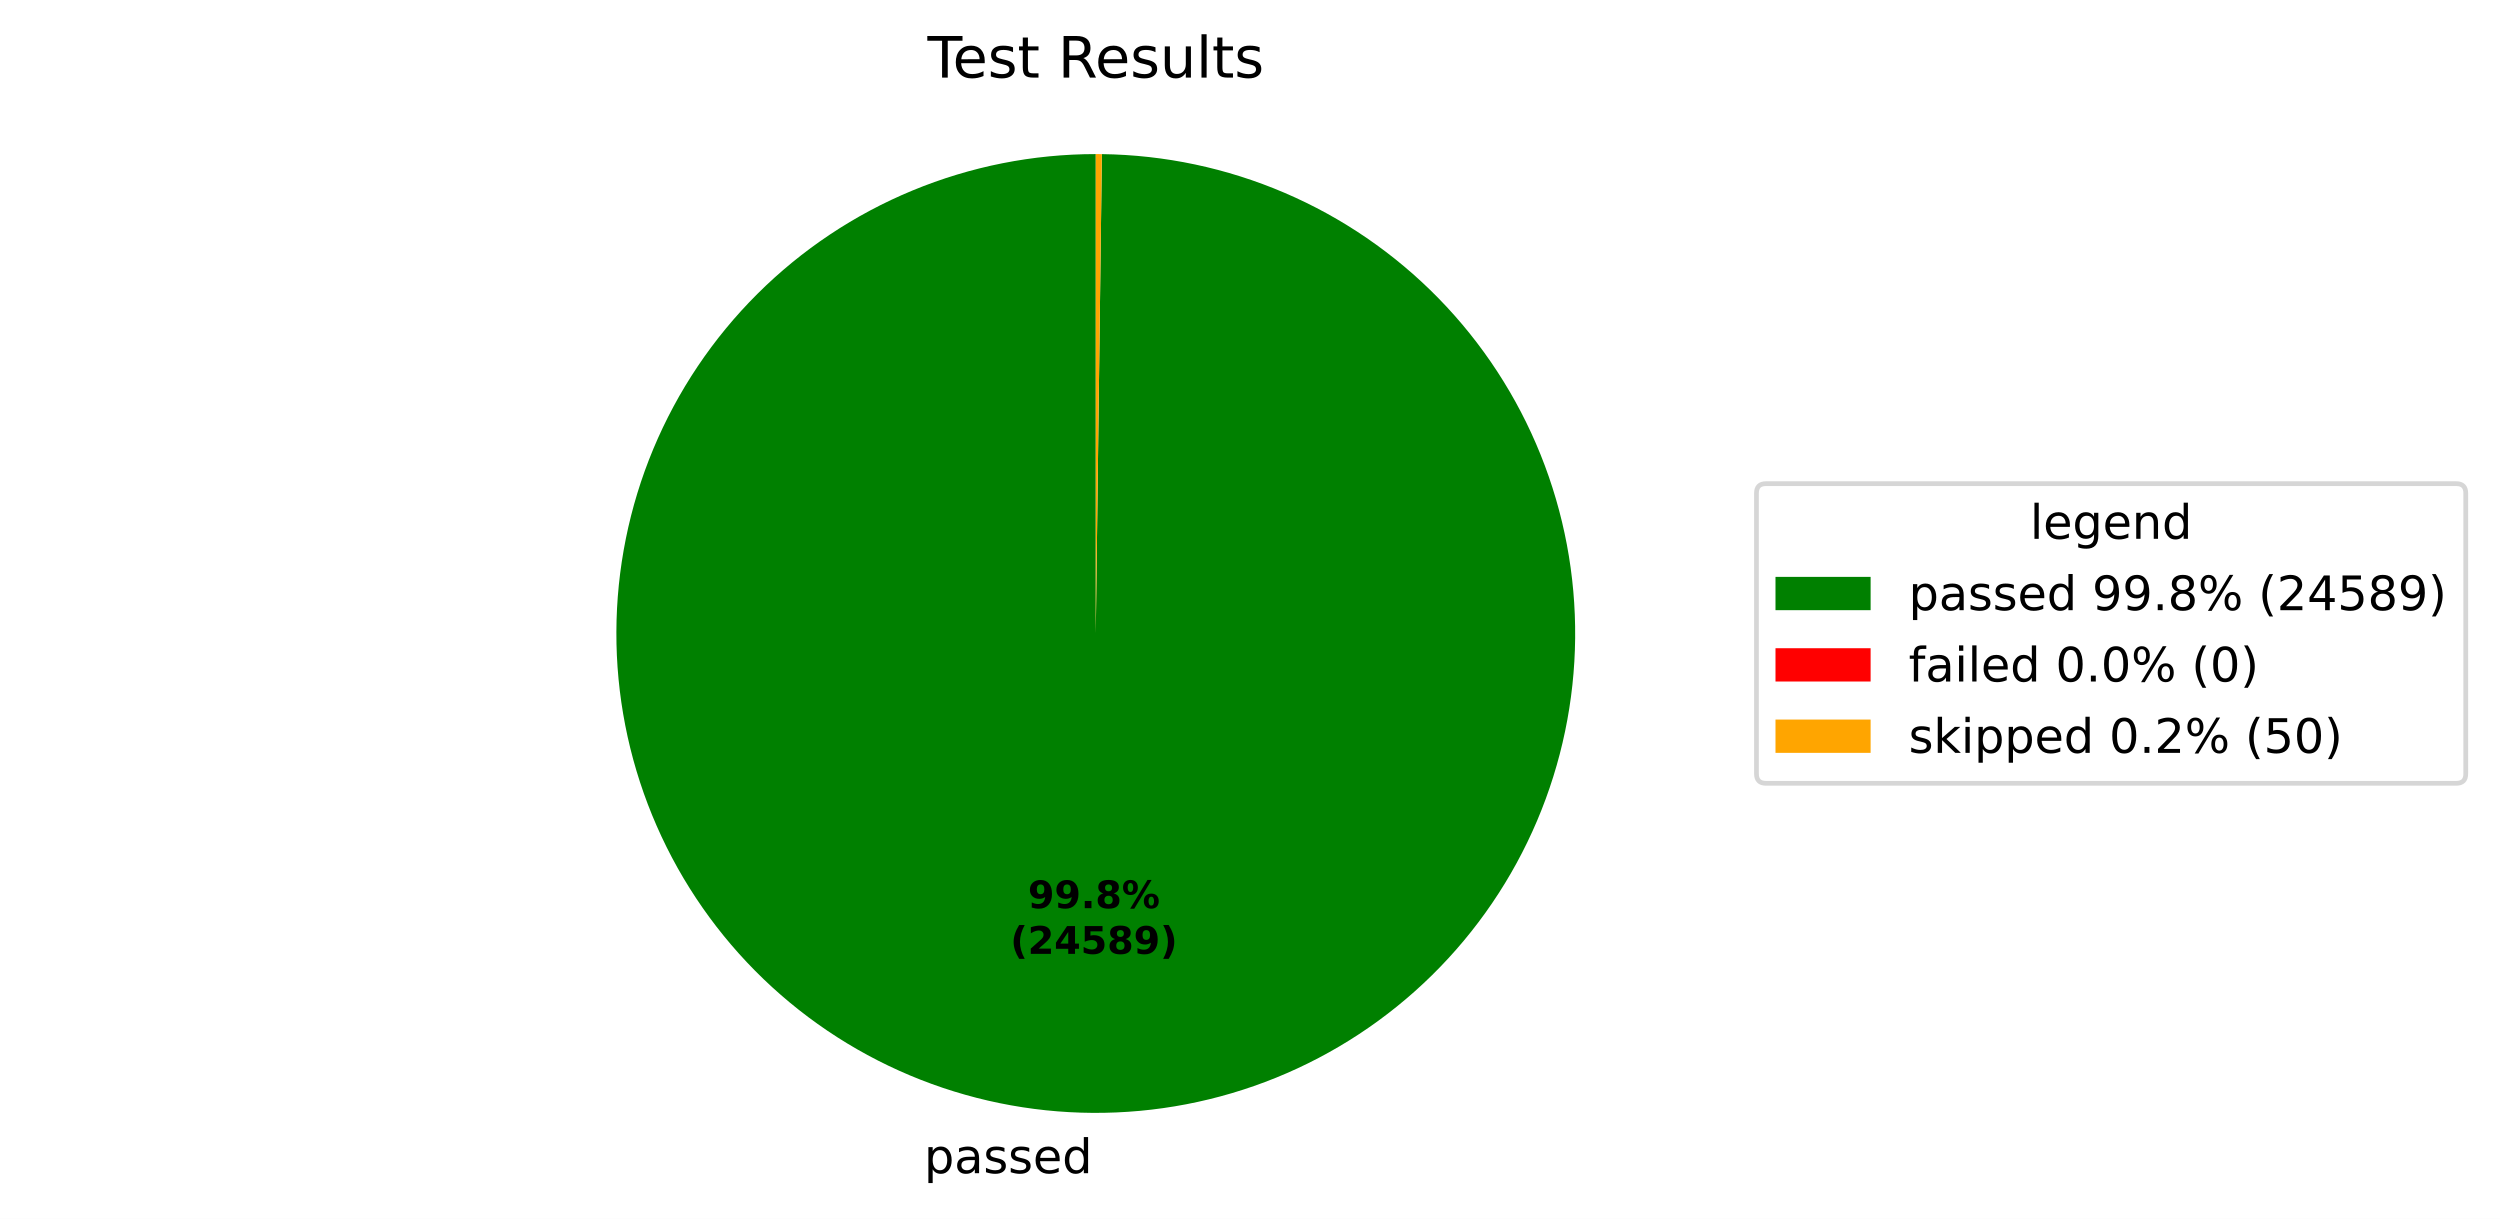
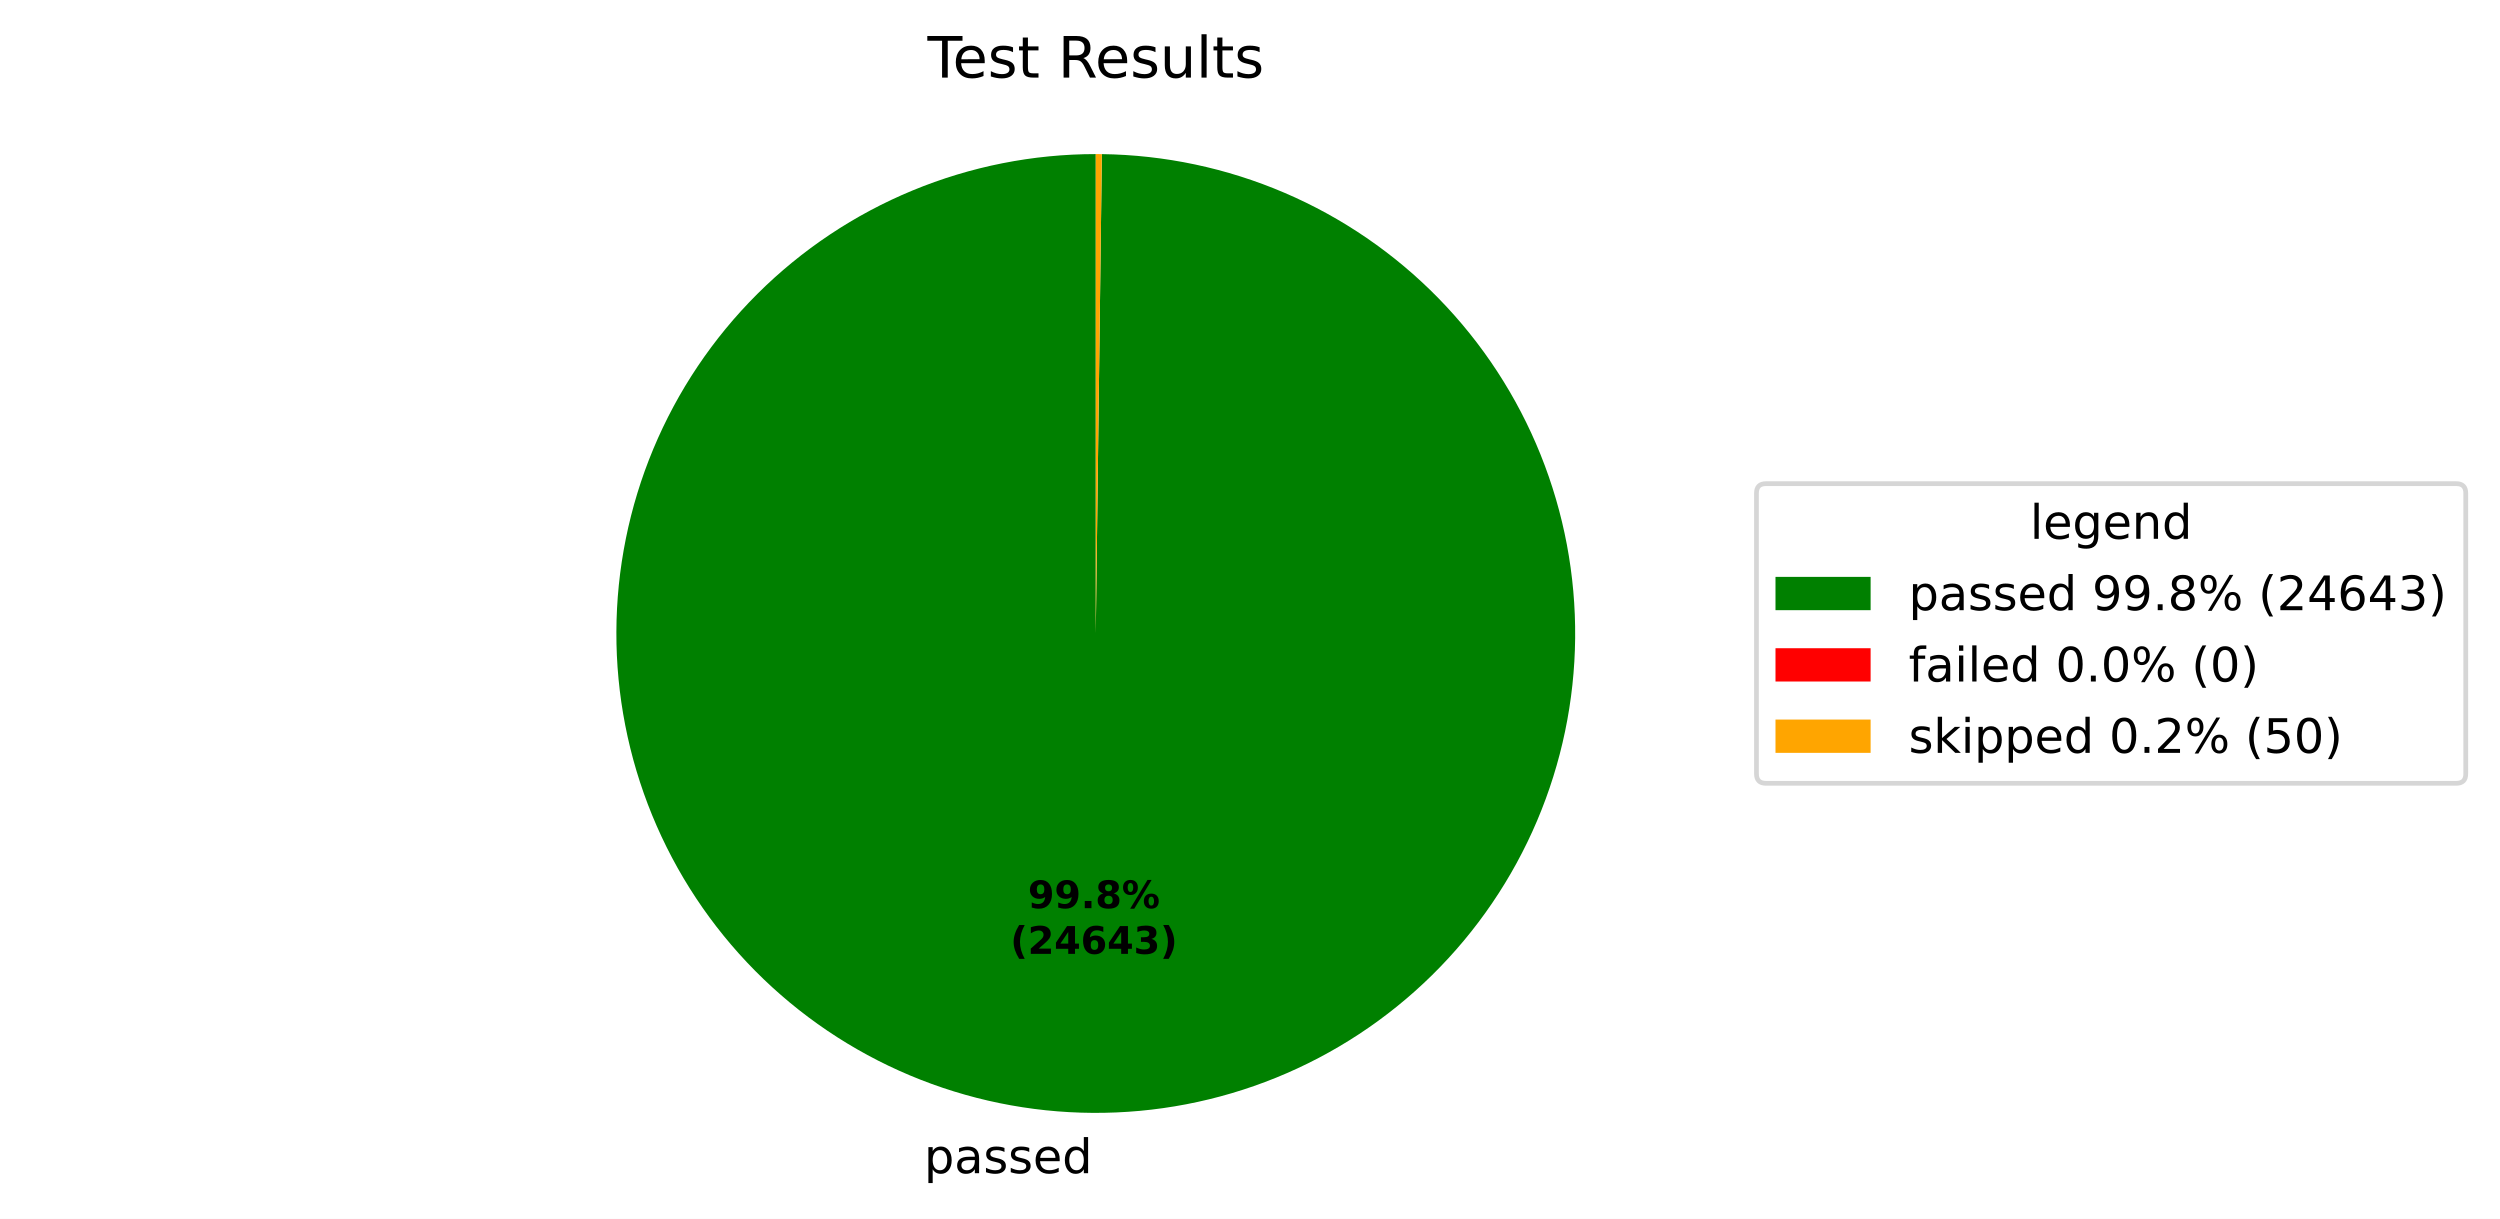
<svg xmlns="http://www.w3.org/2000/svg" xmlns:xlink="http://www.w3.org/1999/xlink" width="525.656pt" height="256.276pt" viewBox="0 0 525.656 256.276" version="1.1">
  <defs>
    <style type="text/css">*{stroke-linejoin: round; stroke-linecap: butt}</style>
  </defs>
  <g id="figure_1">
    <g id="patch_1">
      <path d="M 0 256.276  L 525.656 256.276  L 525.656 0  L 0 0  z " style="fill: #ffffff" />
    </g>
    <g id="axes_1">
      <g id="patch_2">
-         <path d="M 230.4 32.398  C 217.19 32.398 204.108 34.995 191.9 40.04  C 179.691 45.086 168.593 52.482 159.237 61.808  C 149.882 71.134 142.45 82.209 137.365 94.401  C 132.281 106.593 129.643 119.667 129.601 132.877  C 129.558 146.087 132.113 159.177 137.12 171.401  C 142.127 183.626 149.488 194.748 158.784 204.133  C 168.08 213.518 179.131 220.985 191.307 226.109  C 203.483 231.232 216.548 233.912 229.757 233.996  C 242.967 234.08 256.065 231.567 268.306 226.599  C 280.546 221.632 291.691 214.306 301.106 205.04  C 310.521 195.774 318.023 184.747 323.185 172.587  C 328.347 160.428 331.069 147.371 331.195 134.162  C 331.322 120.953 328.85 107.847 323.922 95.59  C 318.993 83.334 311.703 72.166 302.467 62.721  C 293.231 53.277 282.228 45.74 270.085 40.539  C 257.942 35.338 244.894 32.575 231.685 32.406  L 230.4 133.198  z " style="fill: #008000" />
+         <path d="M 230.4 32.398  C 217.19 32.398 204.108 34.995 191.9 40.04  C 179.691 45.086 168.593 52.483 159.237 61.808  C 149.881 71.134 142.45 82.209 137.365 94.402  C 132.281 106.594 129.643 119.668 129.601 132.878  C 129.558 146.087 132.114 159.178 137.12 171.402  C 142.127 183.626 149.488 194.748 158.784 204.134  C 168.081 213.519 179.132 220.986 191.308 226.109  C 203.484 231.232 216.549 233.912 229.759 233.996  C 242.968 234.08 256.067 231.567 268.307 226.599  C 280.547 221.631 291.693 214.305 301.107 205.039  C 310.522 195.773 318.024 184.745 323.186 172.586  C 328.348 160.426 331.069 147.369 331.195 134.16  C 331.321 120.951 328.85 107.844 323.921 95.588  C 318.992 83.332 311.702 72.164 302.465 62.72  C 293.229 53.275 282.226 45.738 270.082 40.538  C 257.939 35.337 244.891 32.574 231.682 32.406  L 230.4 133.198  z " style="fill: #008000" />
      </g>
      <g id="patch_3">
-         <path d="M 231.685 32.406  C 231.685 32.406 231.685 32.406 231.685 32.406  L 230.4 133.198  z " style="fill: #ff0000" />
+         <path d="M 231.682 32.406  C 231.682 32.406 231.682 32.406 231.682 32.406  L 230.4 133.198  z " style="fill: #ff0000" />
      </g>
      <g id="patch_4">
-         <path d="M 231.685 32.406  C 231.471 32.404 231.257 32.402 231.043 32.4  C 230.828 32.399 230.614 32.398 230.4 32.398  L 230.4 133.198  z " style="fill: #ffa500" />
+         <path d="M 231.682 32.406  C 231.469 32.404 231.255 32.402 231.041 32.4  C 230.827 32.399 230.614 32.398 230.4 32.398  L 230.4 133.198  z " style="fill: #ffa500" />
      </g>
      <g id="matplotlib.axis_1" />
      <g id="matplotlib.axis_2" />
      <g id="text_1">
-         <g transform="translate(194.2962 246.6739) scale(0.1 -0.1)">
+         <g transform="translate(194.2978 246.6739) scale(0.1 -0.1)">
          <defs>
            <path id="DejaVuSans-53" d="M 1159 525  L 1159 -1331  L 581 -1331  L 581 3500  L 1159 3500  L 1159 2969  Q 1341 3281 1617 3432  Q 1894 3584 2278 3584  Q 2916 3584 3314 3078  Q 3713 2572 3713 1747  Q 3713 922 3314 415  Q 2916 -91 2278 -91  Q 1894 -91 1617 61  Q 1341 213 1159 525  z M 3116 1747  Q 3116 2381 2855 2742  Q 2594 3103 2138 3103  Q 1681 3103 1420 2742  Q 1159 2381 1159 1747  Q 1159 1113 1420 752  Q 1681 391 2138 391  Q 2594 391 2855 752  Q 3116 1113 3116 1747  z " transform="scale(0.015625)" />
            <path id="DejaVuSans-44" d="M 2194 1759  Q 1497 1759 1228 1600  Q 959 1441 959 1056  Q 959 750 1161 570  Q 1363 391 1709 391  Q 2188 391 2477 730  Q 2766 1069 2766 1631  L 2766 1759  L 2194 1759  z M 3341 1997  L 3341 0  L 2766 0  L 2766 531  Q 2569 213 2275 61  Q 1981 -91 1556 -91  Q 1019 -91 701 211  Q 384 513 384 1019  Q 384 1609 779 1909  Q 1175 2209 1959 2209  L 2766 2209  L 2766 2266  Q 2766 2663 2505 2880  Q 2244 3097 1772 3097  Q 1472 3097 1187 3025  Q 903 2953 641 2809  L 641 3341  Q 956 3463 1253 3523  Q 1550 3584 1831 3584  Q 2591 3584 2966 3190  Q 3341 2797 3341 1997  z " transform="scale(0.015625)" />
            <path id="DejaVuSans-56" d="M 2834 3397  L 2834 2853  Q 2591 2978 2328 3040  Q 2066 3103 1784 3103  Q 1356 3103 1142 2972  Q 928 2841 928 2578  Q 928 2378 1081 2264  Q 1234 2150 1697 2047  L 1894 2003  Q 2506 1872 2764 1633  Q 3022 1394 3022 966  Q 3022 478 2636 193  Q 2250 -91 1575 -91  Q 1294 -91 989 -36  Q 684 19 347 128  L 347 722  Q 666 556 975 473  Q 1284 391 1588 391  Q 1994 391 2212 530  Q 2431 669 2431 922  Q 2431 1156 2273 1281  Q 2116 1406 1581 1522  L 1381 1569  Q 847 1681 609 1914  Q 372 2147 372 2553  Q 372 3047 722 3315  Q 1072 3584 1716 3584  Q 2034 3584 2315 3537  Q 2597 3491 2834 3397  z " transform="scale(0.015625)" />
            <path id="DejaVuSans-48" d="M 3597 1894  L 3597 1613  L 953 1613  Q 991 1019 1311 708  Q 1631 397 2203 397  Q 2534 397 2845 478  Q 3156 559 3463 722  L 3463 178  Q 3153 47 2828 -22  Q 2503 -91 2169 -91  Q 1331 -91 842 396  Q 353 884 353 1716  Q 353 2575 817 3079  Q 1281 3584 2069 3584  Q 2775 3584 3186 3129  Q 3597 2675 3597 1894  z M 3022 2063  Q 3016 2534 2758 2815  Q 2500 3097 2075 3097  Q 1594 3097 1305 2825  Q 1016 2553 972 2059  L 3022 2063  z " transform="scale(0.015625)" />
            <path id="DejaVuSans-47" d="M 2906 2969  L 2906 4863  L 3481 4863  L 3481 0  L 2906 0  L 2906 525  Q 2725 213 2448 61  Q 2172 -91 1784 -91  Q 1150 -91 751 415  Q 353 922 353 1747  Q 353 2572 751 3078  Q 1150 3584 1784 3584  Q 2172 3584 2448 3432  Q 2725 3281 2906 2969  z M 947 1747  Q 947 1113 1208 752  Q 1469 391 1925 391  Q 2381 391 2643 752  Q 2906 1113 2906 1747  Q 2906 2381 2643 2742  Q 2381 3103 1925 3103  Q 1469 3103 1208 2742  Q 947 2381 947 1747  z " transform="scale(0.015625)" />
          </defs>
          <use xlink:href="#DejaVuSans-53" />
          <use xlink:href="#DejaVuSans-44" transform="translate(63.48438 0)" />
          <use xlink:href="#DejaVuSans-56" transform="translate(124.7656 0)" />
          <use xlink:href="#DejaVuSans-56" transform="translate(176.8594 0)" />
          <use xlink:href="#DejaVuSans-48" transform="translate(228.9531 0)" />
          <use xlink:href="#DejaVuSans-47" transform="translate(290.4844 0)" />
        </g>
      </g>
      <g id="text_2">
-         <g transform="translate(216.1376 190.9542) scale(0.08 -0.08)">
+         <g transform="translate(216.1384 190.9542) scale(0.08 -0.08)">
          <defs>
            <path id="DejaVuSans-Bold-1c" d="M 641 103  L 641 966  Q 928 831 1190 764  Q 1453 697 1709 697  Q 2247 697 2547 995  Q 2847 1294 2900 1881  Q 2688 1725 2447 1647  Q 2206 1569 1925 1569  Q 1209 1569 770 1986  Q 331 2403 331 3084  Q 331 3838 820 4291  Q 1309 4744 2131 4744  Q 3044 4744 3544 4128  Q 4044 3513 4044 2388  Q 4044 1231 3459 570  Q 2875 -91 1856 -91  Q 1528 -91 1228 -42  Q 928 6 641 103  z M 2125 2350  Q 2441 2350 2600 2554  Q 2759 2759 2759 3169  Q 2759 3575 2600 3781  Q 2441 3988 2125 3988  Q 1809 3988 1650 3781  Q 1491 3575 1491 3169  Q 1491 2759 1650 2554  Q 1809 2350 2125 2350  z " transform="scale(0.015625)" />
            <path id="DejaVuSans-Bold-11" d="M 653 1209  L 1778 1209  L 1778 0  L 653 0  L 653 1209  z " transform="scale(0.015625)" />
            <path id="DejaVuSans-Bold-1b" d="M 2228 2088  Q 1891 2088 1709 1903  Q 1528 1719 1528 1375  Q 1528 1031 1709 848  Q 1891 666 2228 666  Q 2563 666 2741 848  Q 2919 1031 2919 1375  Q 2919 1722 2741 1905  Q 2563 2088 2228 2088  z M 1350 2484  Q 925 2613 709 2878  Q 494 3144 494 3541  Q 494 4131 934 4440  Q 1375 4750 2228 4750  Q 3075 4750 3515 4442  Q 3956 4134 3956 3541  Q 3956 3144 3739 2878  Q 3522 2613 3097 2484  Q 3572 2353 3814 2058  Q 4056 1763 4056 1313  Q 4056 619 3595 264  Q 3134 -91 2228 -91  Q 1319 -91 855 264  Q 391 619 391 1313  Q 391 1763 633 2058  Q 875 2353 1350 2484  z M 1631 3419  Q 1631 3141 1786 2991  Q 1941 2841 2228 2841  Q 2509 2841 2662 2991  Q 2816 3141 2816 3419  Q 2816 3697 2662 3845  Q 2509 3994 2228 3994  Q 1941 3994 1786 3844  Q 1631 3694 1631 3419  z " transform="scale(0.015625)" />
            <path id="DejaVuSans-Bold-8" d="M 4959 1925  Q 4738 1925 4616 1733  Q 4494 1541 4494 1184  Q 4494 825 4614 633  Q 4734 441 4959 441  Q 5184 441 5303 633  Q 5422 825 5422 1184  Q 5422 1541 5301 1733  Q 5181 1925 4959 1925  z M 4959 2450  Q 5541 2450 5875 2112  Q 6209 1775 6209 1184  Q 6209 594 5875 251  Q 5541 -91 4959 -91  Q 4378 -91 4042 251  Q 3706 594 3706 1184  Q 3706 1772 4042 2111  Q 4378 2450 4959 2450  z M 2094 -91  L 1403 -91  L 4319 4750  L 5013 4750  L 2094 -91  z M 1453 4750  Q 2034 4750 2367 4411  Q 2700 4072 2700 3481  Q 2700 2891 2367 2550  Q 2034 2209 1453 2209  Q 872 2209 539 2550  Q 206 2891 206 3481  Q 206 4072 539 4411  Q 872 4750 1453 4750  z M 1453 4225  Q 1228 4225 1106 4031  Q 984 3838 984 3481  Q 984 3122 1106 2926  Q 1228 2731 1453 2731  Q 1678 2731 1798 2926  Q 1919 3122 1919 3481  Q 1919 3838 1797 4031  Q 1675 4225 1453 4225  z " transform="scale(0.015625)" />
          </defs>
          <use xlink:href="#DejaVuSans-Bold-1c" />
          <use xlink:href="#DejaVuSans-Bold-1c" transform="translate(69.57812 0)" />
          <use xlink:href="#DejaVuSans-Bold-11" transform="translate(139.1562 0)" />
          <use xlink:href="#DejaVuSans-Bold-1b" transform="translate(177.1406 0)" />
          <use xlink:href="#DejaVuSans-Bold-8" transform="translate(246.7188 0)" />
        </g>
-         <g transform="translate(212.4426 200.5558) scale(0.08 -0.08)">
+         <g transform="translate(212.4434 200.5558) scale(0.08 -0.08)">
          <defs>
            <path id="DejaVuSans-Bold-b" d="M 2413 -844  L 1484 -844  Q 1006 -72 778 623  Q 550 1319 550 2003  Q 550 2688 779 3389  Q 1009 4091 1484 4856  L 2413 4856  Q 2013 4116 1813 3408  Q 1613 2700 1613 2009  Q 1613 1319 1811 609  Q 2009 -100 2413 -844  z " transform="scale(0.015625)" />
            <path id="DejaVuSans-Bold-15" d="M 1844 884  L 3897 884  L 3897 0  L 506 0  L 506 884  L 2209 2388  Q 2438 2594 2547 2791  Q 2656 2988 2656 3200  Q 2656 3528 2436 3728  Q 2216 3928 1850 3928  Q 1569 3928 1234 3808  Q 900 3688 519 3450  L 519 4475  Q 925 4609 1322 4679  Q 1719 4750 2100 4750  Q 2938 4750 3402 4381  Q 3866 4013 3866 3353  Q 3866 2972 3669 2642  Q 3472 2313 2841 1759  L 1844 884  z " transform="scale(0.015625)" />
            <path id="DejaVuSans-Bold-17" d="M 2356 3675  L 1038 1722  L 2356 1722  L 2356 3675  z M 2156 4666  L 3494 4666  L 3494 1722  L 4159 1722  L 4159 850  L 3494 850  L 3494 0  L 2356 0  L 2356 850  L 288 850  L 288 1881  L 2156 4666  z " transform="scale(0.015625)" />
-             <path id="DejaVuSans-Bold-18" d="M 678 4666  L 3669 4666  L 3669 3781  L 1638 3781  L 1638 3059  Q 1775 3097 1914 3117  Q 2053 3138 2203 3138  Q 3056 3138 3531 2711  Q 4006 2284 4006 1522  Q 4006 766 3489 337  Q 2972 -91 2053 -91  Q 1656 -91 1267 -14  Q 878 63 494 219  L 494 1166  Q 875 947 1217 837  Q 1559 728 1863 728  Q 2300 728 2551 942  Q 2803 1156 2803 1522  Q 2803 1891 2551 2103  Q 2300 2316 1863 2316  Q 1603 2316 1309 2248  Q 1016 2181 678 2041  L 678 4666  z " transform="scale(0.015625)" />
+             <path id="DejaVuSans-Bold-19" d="M 2316 2303  Q 2000 2303 1842 2098  Q 1684 1894 1684 1484  Q 1684 1075 1842 870  Q 2000 666 2316 666  Q 2634 666 2792 870  Q 2950 1075 2950 1484  Q 2950 1894 2792 2098  Q 2634 2303 2316 2303  z M 3803 4544  L 3803 3681  Q 3506 3822 3243 3889  Q 2981 3956 2731 3956  Q 2194 3956 1894 3657  Q 1594 3359 1544 2772  Q 1750 2925 1990 3001  Q 2231 3078 2516 3078  Q 3231 3078 3670 2659  Q 4109 2241 4109 1563  Q 4109 813 3618 361  Q 3128 -91 2303 -91  Q 1394 -91 895 523  Q 397 1138 397 2266  Q 397 3422 980 4083  Q 1563 4744 2578 4744  Q 2900 4744 3203 4694  Q 3506 4644 3803 4544  z " transform="scale(0.015625)" />
+             <path id="DejaVuSans-Bold-16" d="M 2981 2516  Q 3453 2394 3698 2092  Q 3944 1791 3944 1325  Q 3944 631 3412 270  Q 2881 -91 1863 -91  Q 1503 -91 1142 -33  Q 781 25 428 141  L 428 1069  Q 766 900 1098 814  Q 1431 728 1753 728  Q 2231 728 2486 893  Q 2741 1059 2741 1369  Q 2741 1688 2480 1852  Q 2219 2016 1709 2016  L 1228 2016  L 1228 2791  L 1734 2791  Q 2188 2791 2409 2933  Q 2631 3075 2631 3366  Q 2631 3634 2415 3781  Q 2200 3928 1806 3928  Q 1516 3928 1219 3862  Q 922 3797 628 3669  L 628 4550  Q 984 4650 1334 4700  Q 1684 4750 2022 4750  Q 2931 4750 3382 4451  Q 3834 4153 3834 3553  Q 3834 3144 3618 2883  Q 3403 2622 2981 2516  z " transform="scale(0.015625)" />
            <path id="DejaVuSans-Bold-c" d="M 513 -844  Q 913 -100 1113 609  Q 1313 1319 1313 2009  Q 1313 2700 1113 3408  Q 913 4116 513 4856  L 1441 4856  Q 1916 4091 2145 3389  Q 2375 2688 2375 2003  Q 2375 1319 2147 623  Q 1919 -72 1441 -844  L 513 -844  z " transform="scale(0.015625)" />
          </defs>
          <use xlink:href="#DejaVuSans-Bold-b" />
          <use xlink:href="#DejaVuSans-Bold-15" transform="translate(45.70312 0)" />
          <use xlink:href="#DejaVuSans-Bold-17" transform="translate(115.2812 0)" />
-           <use xlink:href="#DejaVuSans-Bold-18" transform="translate(184.8594 0)" />
-           <use xlink:href="#DejaVuSans-Bold-1b" transform="translate(254.4375 0)" />
-           <use xlink:href="#DejaVuSans-Bold-1c" transform="translate(324.0156 0)" />
+           <use xlink:href="#DejaVuSans-Bold-19" transform="translate(184.8594 0)" />
+           <use xlink:href="#DejaVuSans-Bold-17" transform="translate(254.4375 0)" />
+           <use xlink:href="#DejaVuSans-Bold-16" transform="translate(324.0156 0)" />
          <use xlink:href="#DejaVuSans-Bold-c" transform="translate(393.5938 0)" />
        </g>
      </g>
      <g id="text_3">
        <g transform="translate(195.0131 16.31812) scale(0.12 -0.12)">
          <defs>
            <path id="DejaVuSans-37" d="M -19 4666  L 3928 4666  L 3928 4134  L 2272 4134  L 2272 0  L 1638 0  L 1638 4134  L -19 4134  L -19 4666  z " transform="scale(0.015625)" />
            <path id="DejaVuSans-57" d="M 1172 4494  L 1172 3500  L 2356 3500  L 2356 3053  L 1172 3053  L 1172 1153  Q 1172 725 1289 603  Q 1406 481 1766 481  L 2356 481  L 2356 0  L 1766 0  Q 1100 0 847 248  Q 594 497 594 1153  L 594 3053  L 172 3053  L 172 3500  L 594 3500  L 594 4494  L 1172 4494  z " transform="scale(0.015625)" />
            <path id="DejaVuSans-3" transform="scale(0.015625)" />
            <path id="DejaVuSans-35" d="M 2841 2188  Q 3044 2119 3236 1894  Q 3428 1669 3622 1275  L 4263 0  L 3584 0  L 2988 1197  Q 2756 1666 2539 1819  Q 2322 1972 1947 1972  L 1259 1972  L 1259 0  L 628 0  L 628 4666  L 2053 4666  Q 2853 4666 3247 4331  Q 3641 3997 3641 3322  Q 3641 2881 3436 2590  Q 3231 2300 2841 2188  z M 1259 4147  L 1259 2491  L 2053 2491  Q 2509 2491 2742 2702  Q 2975 2913 2975 3322  Q 2975 3731 2742 3939  Q 2509 4147 2053 4147  L 1259 4147  z " transform="scale(0.015625)" />
            <path id="DejaVuSans-58" d="M 544 1381  L 544 3500  L 1119 3500  L 1119 1403  Q 1119 906 1312 657  Q 1506 409 1894 409  Q 2359 409 2629 706  Q 2900 1003 2900 1516  L 2900 3500  L 3475 3500  L 3475 0  L 2900 0  L 2900 538  Q 2691 219 2414 64  Q 2138 -91 1772 -91  Q 1169 -91 856 284  Q 544 659 544 1381  z M 1991 3584  L 1991 3584  z " transform="scale(0.015625)" />
            <path id="DejaVuSans-4f" d="M 603 4863  L 1178 4863  L 1178 0  L 603 0  L 603 4863  z " transform="scale(0.015625)" />
          </defs>
          <use xlink:href="#DejaVuSans-37" />
          <use xlink:href="#DejaVuSans-48" transform="translate(44.09375 0)" />
          <use xlink:href="#DejaVuSans-56" transform="translate(105.625 0)" />
          <use xlink:href="#DejaVuSans-57" transform="translate(157.7188 0)" />
          <use xlink:href="#DejaVuSans-3" transform="translate(196.9219 0)" />
          <use xlink:href="#DejaVuSans-35" transform="translate(228.7031 0)" />
          <use xlink:href="#DejaVuSans-48" transform="translate(293.7031 0)" />
          <use xlink:href="#DejaVuSans-56" transform="translate(355.2344 0)" />
          <use xlink:href="#DejaVuSans-58" transform="translate(407.3281 0)" />
          <use xlink:href="#DejaVuSans-4f" transform="translate(470.7031 0)" />
          <use xlink:href="#DejaVuSans-57" transform="translate(498.4844 0)" />
          <use xlink:href="#DejaVuSans-56" transform="translate(537.6875 0)" />
        </g>
      </g>
      <g id="legend_1">
        <g id="patch_5">
          <path d="M 371.32 164.7  L 516.456 164.7  Q 518.456 164.7 518.456 162.7  L 518.456 103.697  Q 518.456 101.697 516.456 101.697  L 371.32 101.697  Q 369.32 101.697 369.32 103.697  L 369.32 162.7  Q 369.32 164.7 371.32 164.7  z " style="fill: #ffffff; opacity: 0.8; stroke: #cccccc; stroke-linejoin: miter" />
        </g>
        <g id="text_4">
          <g transform="translate(426.8286 113.295) scale(0.1 -0.1)">
            <defs>
              <path id="DejaVuSans-4a" d="M 2906 1791  Q 2906 2416 2648 2759  Q 2391 3103 1925 3103  Q 1463 3103 1205 2759  Q 947 2416 947 1791  Q 947 1169 1205 825  Q 1463 481 1925 481  Q 2391 481 2648 825  Q 2906 1169 2906 1791  z M 3481 434  Q 3481 -459 3084 -895  Q 2688 -1331 1869 -1331  Q 1566 -1331 1297 -1286  Q 1028 -1241 775 -1147  L 775 -588  Q 1028 -725 1275 -790  Q 1522 -856 1778 -856  Q 2344 -856 2625 -561  Q 2906 -266 2906 331  L 2906 616  Q 2728 306 2450 153  Q 2172 0 1784 0  Q 1141 0 747 490  Q 353 981 353 1791  Q 353 2603 747 3093  Q 1141 3584 1784 3584  Q 2172 3584 2450 3431  Q 2728 3278 2906 2969  L 2906 3500  L 3481 3500  L 3481 434  z " transform="scale(0.015625)" />
              <path id="DejaVuSans-51" d="M 3513 2113  L 3513 0  L 2938 0  L 2938 2094  Q 2938 2591 2744 2837  Q 2550 3084 2163 3084  Q 1697 3084 1428 2787  Q 1159 2491 1159 1978  L 1159 0  L 581 0  L 581 3500  L 1159 3500  L 1159 2956  Q 1366 3272 1645 3428  Q 1925 3584 2291 3584  Q 2894 3584 3203 3211  Q 3513 2838 3513 2113  z " transform="scale(0.015625)" />
            </defs>
            <use xlink:href="#DejaVuSans-4f" />
            <use xlink:href="#DejaVuSans-48" transform="translate(27.78125 0)" />
            <use xlink:href="#DejaVuSans-4a" transform="translate(89.3125 0)" />
            <use xlink:href="#DejaVuSans-48" transform="translate(152.7969 0)" />
            <use xlink:href="#DejaVuSans-51" transform="translate(214.3281 0)" />
            <use xlink:href="#DejaVuSans-47" transform="translate(277.7031 0)" />
          </g>
        </g>
        <g id="patch_6">
          <path d="M 373.32 128.296  L 393.32 128.296  L 393.32 121.296  L 373.32 121.296  z " style="fill: #008000" />
        </g>
        <g id="text_5">
          <g transform="translate(401.32 128.2958) scale(0.1 -0.1)">
            <defs>
              <path id="DejaVuSans-1c" d="M 703 97  L 703 672  Q 941 559 1184 500  Q 1428 441 1663 441  Q 2288 441 2617 861  Q 2947 1281 2994 2138  Q 2813 1869 2534 1725  Q 2256 1581 1919 1581  Q 1219 1581 811 2004  Q 403 2428 403 3163  Q 403 3881 828 4315  Q 1253 4750 1959 4750  Q 2769 4750 3195 4129  Q 3622 3509 3622 2328  Q 3622 1225 3098 567  Q 2575 -91 1691 -91  Q 1453 -91 1209 -44  Q 966 3 703 97  z M 1959 2075  Q 2384 2075 2632 2365  Q 2881 2656 2881 3163  Q 2881 3666 2632 3958  Q 2384 4250 1959 4250  Q 1534 4250 1286 3958  Q 1038 3666 1038 3163  Q 1038 2656 1286 2365  Q 1534 2075 1959 2075  z " transform="scale(0.015625)" />
              <path id="DejaVuSans-11" d="M 684 794  L 1344 794  L 1344 0  L 684 0  L 684 794  z " transform="scale(0.015625)" />
              <path id="DejaVuSans-1b" d="M 2034 2216  Q 1584 2216 1326 1975  Q 1069 1734 1069 1313  Q 1069 891 1326 650  Q 1584 409 2034 409  Q 2484 409 2743 651  Q 3003 894 3003 1313  Q 3003 1734 2745 1975  Q 2488 2216 2034 2216  z M 1403 2484  Q 997 2584 770 2862  Q 544 3141 544 3541  Q 544 4100 942 4425  Q 1341 4750 2034 4750  Q 2731 4750 3128 4425  Q 3525 4100 3525 3541  Q 3525 3141 3298 2862  Q 3072 2584 2669 2484  Q 3125 2378 3379 2068  Q 3634 1759 3634 1313  Q 3634 634 3220 271  Q 2806 -91 2034 -91  Q 1263 -91 848 271  Q 434 634 434 1313  Q 434 1759 690 2068  Q 947 2378 1403 2484  z M 1172 3481  Q 1172 3119 1398 2916  Q 1625 2713 2034 2713  Q 2441 2713 2670 2916  Q 2900 3119 2900 3481  Q 2900 3844 2670 4047  Q 2441 4250 2034 4250  Q 1625 4250 1398 4047  Q 1172 3844 1172 3481  z " transform="scale(0.015625)" />
              <path id="DejaVuSans-8" d="M 4653 2053  Q 4381 2053 4226 1822  Q 4072 1591 4072 1178  Q 4072 772 4226 539  Q 4381 306 4653 306  Q 4919 306 5073 539  Q 5228 772 5228 1178  Q 5228 1588 5073 1820  Q 4919 2053 4653 2053  z M 4653 2450  Q 5147 2450 5437 2106  Q 5728 1763 5728 1178  Q 5728 594 5436 251  Q 5144 -91 4653 -91  Q 4153 -91 3862 251  Q 3572 594 3572 1178  Q 3572 1766 3864 2108  Q 4156 2450 4653 2450  z M 1428 4353  Q 1159 4353 1004 4120  Q 850 3888 850 3481  Q 850 3069 1003 2837  Q 1156 2606 1428 2606  Q 1700 2606 1854 2837  Q 2009 3069 2009 3481  Q 2009 3884 1853 4118  Q 1697 4353 1428 4353  z M 4250 4750  L 4750 4750  L 1831 -91  L 1331 -91  L 4250 4750  z M 1428 4750  Q 1922 4750 2215 4408  Q 2509 4066 2509 3481  Q 2509 2891 2217 2550  Q 1925 2209 1428 2209  Q 931 2209 642 2551  Q 353 2894 353 3481  Q 353 4063 643 4406  Q 934 4750 1428 4750  z " transform="scale(0.015625)" />
              <path id="DejaVuSans-b" d="M 1984 4856  Q 1566 4138 1362 3434  Q 1159 2731 1159 2009  Q 1159 1288 1364 580  Q 1569 -128 1984 -844  L 1484 -844  Q 1016 -109 783 600  Q 550 1309 550 2009  Q 550 2706 781 3412  Q 1013 4119 1484 4856  L 1984 4856  z " transform="scale(0.015625)" />
              <path id="DejaVuSans-15" d="M 1228 531  L 3431 531  L 3431 0  L 469 0  L 469 531  Q 828 903 1448 1529  Q 2069 2156 2228 2338  Q 2531 2678 2651 2914  Q 2772 3150 2772 3378  Q 2772 3750 2511 3984  Q 2250 4219 1831 4219  Q 1534 4219 1204 4116  Q 875 4013 500 3803  L 500 4441  Q 881 4594 1212 4672  Q 1544 4750 1819 4750  Q 2544 4750 2975 4387  Q 3406 4025 3406 3419  Q 3406 3131 3298 2873  Q 3191 2616 2906 2266  Q 2828 2175 2409 1742  Q 1991 1309 1228 531  z " transform="scale(0.015625)" />
              <path id="DejaVuSans-17" d="M 2419 4116  L 825 1625  L 2419 1625  L 2419 4116  z M 2253 4666  L 3047 4666  L 3047 1625  L 3713 1625  L 3713 1100  L 3047 1100  L 3047 0  L 2419 0  L 2419 1100  L 313 1100  L 313 1709  L 2253 4666  z " transform="scale(0.015625)" />
-               <path id="DejaVuSans-18" d="M 691 4666  L 3169 4666  L 3169 4134  L 1269 4134  L 1269 2991  Q 1406 3038 1543 3061  Q 1681 3084 1819 3084  Q 2600 3084 3056 2656  Q 3513 2228 3513 1497  Q 3513 744 3044 326  Q 2575 -91 1722 -91  Q 1428 -91 1123 -41  Q 819 9 494 109  L 494 744  Q 775 591 1075 516  Q 1375 441 1709 441  Q 2250 441 2565 725  Q 2881 1009 2881 1497  Q 2881 1984 2565 2268  Q 2250 2553 1709 2553  Q 1456 2553 1204 2497  Q 953 2441 691 2322  L 691 4666  z " transform="scale(0.015625)" />
+               <path id="DejaVuSans-19" d="M 2113 2584  Q 1688 2584 1439 2293  Q 1191 2003 1191 1497  Q 1191 994 1439 701  Q 1688 409 2113 409  Q 2538 409 2786 701  Q 3034 994 3034 1497  Q 3034 2003 2786 2293  Q 2538 2584 2113 2584  z M 3366 4563  L 3366 3988  Q 3128 4100 2886 4159  Q 2644 4219 2406 4219  Q 1781 4219 1451 3797  Q 1122 3375 1075 2522  Q 1259 2794 1537 2939  Q 1816 3084 2150 3084  Q 2853 3084 3261 2657  Q 3669 2231 3669 1497  Q 3669 778 3244 343  Q 2819 -91 2113 -91  Q 1303 -91 875 529  Q 447 1150 447 2328  Q 447 3434 972 4092  Q 1497 4750 2381 4750  Q 2619 4750 2861 4703  Q 3103 4656 3366 4563  z " transform="scale(0.015625)" />
+               <path id="DejaVuSans-16" d="M 2597 2516  Q 3050 2419 3304 2112  Q 3559 1806 3559 1356  Q 3559 666 3084 287  Q 2609 -91 1734 -91  Q 1441 -91 1130 -33  Q 819 25 488 141  L 488 750  Q 750 597 1062 519  Q 1375 441 1716 441  Q 2309 441 2620 675  Q 2931 909 2931 1356  Q 2931 1769 2642 2001  Q 2353 2234 1838 2234  L 1294 2234  L 1294 2753  L 1863 2753  Q 2328 2753 2575 2939  Q 2822 3125 2822 3475  Q 2822 3834 2567 4026  Q 2313 4219 1838 4219  Q 1578 4219 1281 4162  Q 984 4106 628 3988  L 628 4550  Q 988 4650 1302 4700  Q 1616 4750 1894 4750  Q 2613 4750 3031 4423  Q 3450 4097 3450 3541  Q 3450 3153 3228 2886  Q 3006 2619 2597 2516  z " transform="scale(0.015625)" />
              <path id="DejaVuSans-c" d="M 513 4856  L 1013 4856  Q 1481 4119 1714 3412  Q 1947 2706 1947 2009  Q 1947 1309 1714 600  Q 1481 -109 1013 -844  L 513 -844  Q 928 -128 1133 580  Q 1338 1288 1338 2009  Q 1338 2731 1133 3434  Q 928 4138 513 4856  z " transform="scale(0.015625)" />
            </defs>
            <use xlink:href="#DejaVuSans-53" />
            <use xlink:href="#DejaVuSans-44" transform="translate(63.48438 0)" />
            <use xlink:href="#DejaVuSans-56" transform="translate(124.7656 0)" />
            <use xlink:href="#DejaVuSans-56" transform="translate(176.8594 0)" />
            <use xlink:href="#DejaVuSans-48" transform="translate(228.9531 0)" />
            <use xlink:href="#DejaVuSans-47" transform="translate(290.4844 0)" />
            <use xlink:href="#DejaVuSans-3" transform="translate(353.9688 0)" />
            <use xlink:href="#DejaVuSans-1c" transform="translate(385.75 0)" />
            <use xlink:href="#DejaVuSans-1c" transform="translate(449.375 0)" />
            <use xlink:href="#DejaVuSans-11" transform="translate(513 0)" />
            <use xlink:href="#DejaVuSans-1b" transform="translate(544.7812 0)" />
            <use xlink:href="#DejaVuSans-8" transform="translate(608.4062 0)" />
            <use xlink:href="#DejaVuSans-3" transform="translate(703.4219 0)" />
            <use xlink:href="#DejaVuSans-b" transform="translate(735.2031 0)" />
            <use xlink:href="#DejaVuSans-15" transform="translate(774.2188 0)" />
            <use xlink:href="#DejaVuSans-17" transform="translate(837.8438 0)" />
-             <use xlink:href="#DejaVuSans-18" transform="translate(901.4688 0)" />
-             <use xlink:href="#DejaVuSans-1b" transform="translate(965.0938 0)" />
-             <use xlink:href="#DejaVuSans-1c" transform="translate(1028.719 0)" />
+             <use xlink:href="#DejaVuSans-19" transform="translate(901.4688 0)" />
+             <use xlink:href="#DejaVuSans-17" transform="translate(965.0938 0)" />
+             <use xlink:href="#DejaVuSans-16" transform="translate(1028.719 0)" />
            <use xlink:href="#DejaVuSans-c" transform="translate(1092.344 0)" />
          </g>
        </g>
        <g id="patch_7">
          <path d="M 373.32 143.297  L 393.32 143.297  L 393.32 136.297  L 373.32 136.297  z " style="fill: #ff0000" />
        </g>
        <g id="text_6">
          <g transform="translate(401.32 143.2966) scale(0.1 -0.1)">
            <defs>
              <path id="DejaVuSans-49" d="M 2375 4863  L 2375 4384  L 1825 4384  Q 1516 4384 1395 4259  Q 1275 4134 1275 3809  L 1275 3500  L 2222 3500  L 2222 3053  L 1275 3053  L 1275 0  L 697 0  L 697 3053  L 147 3053  L 147 3500  L 697 3500  L 697 3744  Q 697 4328 969 4595  Q 1241 4863 1831 4863  L 2375 4863  z " transform="scale(0.015625)" />
              <path id="DejaVuSans-4c" d="M 603 3500  L 1178 3500  L 1178 0  L 603 0  L 603 3500  z M 603 4863  L 1178 4863  L 1178 4134  L 603 4134  L 603 4863  z " transform="scale(0.015625)" />
              <path id="DejaVuSans-13" d="M 2034 4250  Q 1547 4250 1301 3770  Q 1056 3291 1056 2328  Q 1056 1369 1301 889  Q 1547 409 2034 409  Q 2525 409 2770 889  Q 3016 1369 3016 2328  Q 3016 3291 2770 3770  Q 2525 4250 2034 4250  z M 2034 4750  Q 2819 4750 3233 4129  Q 3647 3509 3647 2328  Q 3647 1150 3233 529  Q 2819 -91 2034 -91  Q 1250 -91 836 529  Q 422 1150 422 2328  Q 422 3509 836 4129  Q 1250 4750 2034 4750  z " transform="scale(0.015625)" />
            </defs>
            <use xlink:href="#DejaVuSans-49" />
            <use xlink:href="#DejaVuSans-44" transform="translate(35.20312 0)" />
            <use xlink:href="#DejaVuSans-4c" transform="translate(96.48438 0)" />
            <use xlink:href="#DejaVuSans-4f" transform="translate(124.2656 0)" />
            <use xlink:href="#DejaVuSans-48" transform="translate(152.0469 0)" />
            <use xlink:href="#DejaVuSans-47" transform="translate(213.5781 0)" />
            <use xlink:href="#DejaVuSans-3" transform="translate(277.0625 0)" />
            <use xlink:href="#DejaVuSans-13" transform="translate(308.8438 0)" />
            <use xlink:href="#DejaVuSans-11" transform="translate(372.4688 0)" />
            <use xlink:href="#DejaVuSans-13" transform="translate(404.25 0)" />
            <use xlink:href="#DejaVuSans-8" transform="translate(467.875 0)" />
            <use xlink:href="#DejaVuSans-3" transform="translate(562.8906 0)" />
            <use xlink:href="#DejaVuSans-b" transform="translate(594.6719 0)" />
            <use xlink:href="#DejaVuSans-13" transform="translate(633.6875 0)" />
            <use xlink:href="#DejaVuSans-c" transform="translate(697.3125 0)" />
          </g>
        </g>
        <g id="patch_8">
          <path d="M 373.32 158.297  L 393.32 158.297  L 393.32 151.297  L 373.32 151.297  z " style="fill: #ffa500" />
        </g>
        <g id="text_7">
          <g transform="translate(401.32 158.2973) scale(0.1 -0.1)">
            <defs>
              <path id="DejaVuSans-4e" d="M 581 4863  L 1159 4863  L 1159 1991  L 2875 3500  L 3609 3500  L 1753 1863  L 3688 0  L 2938 0  L 1159 1709  L 1159 0  L 581 0  L 581 4863  z " transform="scale(0.015625)" />
+               <path id="DejaVuSans-18" d="M 691 4666  L 3169 4666  L 3169 4134  L 1269 4134  L 1269 2991  Q 1406 3038 1543 3061  Q 1681 3084 1819 3084  Q 2600 3084 3056 2656  Q 3513 2228 3513 1497  Q 3513 744 3044 326  Q 2575 -91 1722 -91  Q 1428 -91 1123 -41  Q 819 9 494 109  L 494 744  Q 775 591 1075 516  Q 1375 441 1709 441  Q 2250 441 2565 725  Q 2881 1009 2881 1497  Q 2881 1984 2565 2268  Q 2250 2553 1709 2553  Q 1456 2553 1204 2497  Q 953 2441 691 2322  L 691 4666  z " transform="scale(0.015625)" />
            </defs>
            <use xlink:href="#DejaVuSans-56" />
            <use xlink:href="#DejaVuSans-4e" transform="translate(52.09375 0)" />
            <use xlink:href="#DejaVuSans-4c" transform="translate(110 0)" />
            <use xlink:href="#DejaVuSans-53" transform="translate(137.7812 0)" />
            <use xlink:href="#DejaVuSans-53" transform="translate(201.2656 0)" />
            <use xlink:href="#DejaVuSans-48" transform="translate(264.75 0)" />
            <use xlink:href="#DejaVuSans-47" transform="translate(326.2812 0)" />
            <use xlink:href="#DejaVuSans-3" transform="translate(389.7656 0)" />
            <use xlink:href="#DejaVuSans-13" transform="translate(421.5469 0)" />
            <use xlink:href="#DejaVuSans-11" transform="translate(485.1719 0)" />
            <use xlink:href="#DejaVuSans-15" transform="translate(516.9531 0)" />
            <use xlink:href="#DejaVuSans-8" transform="translate(580.5781 0)" />
            <use xlink:href="#DejaVuSans-3" transform="translate(675.5938 0)" />
            <use xlink:href="#DejaVuSans-b" transform="translate(707.375 0)" />
            <use xlink:href="#DejaVuSans-18" transform="translate(746.3906 0)" />
            <use xlink:href="#DejaVuSans-13" transform="translate(810.0156 0)" />
            <use xlink:href="#DejaVuSans-c" transform="translate(873.6406 0)" />
          </g>
        </g>
      </g>
    </g>
  </g>
</svg>
